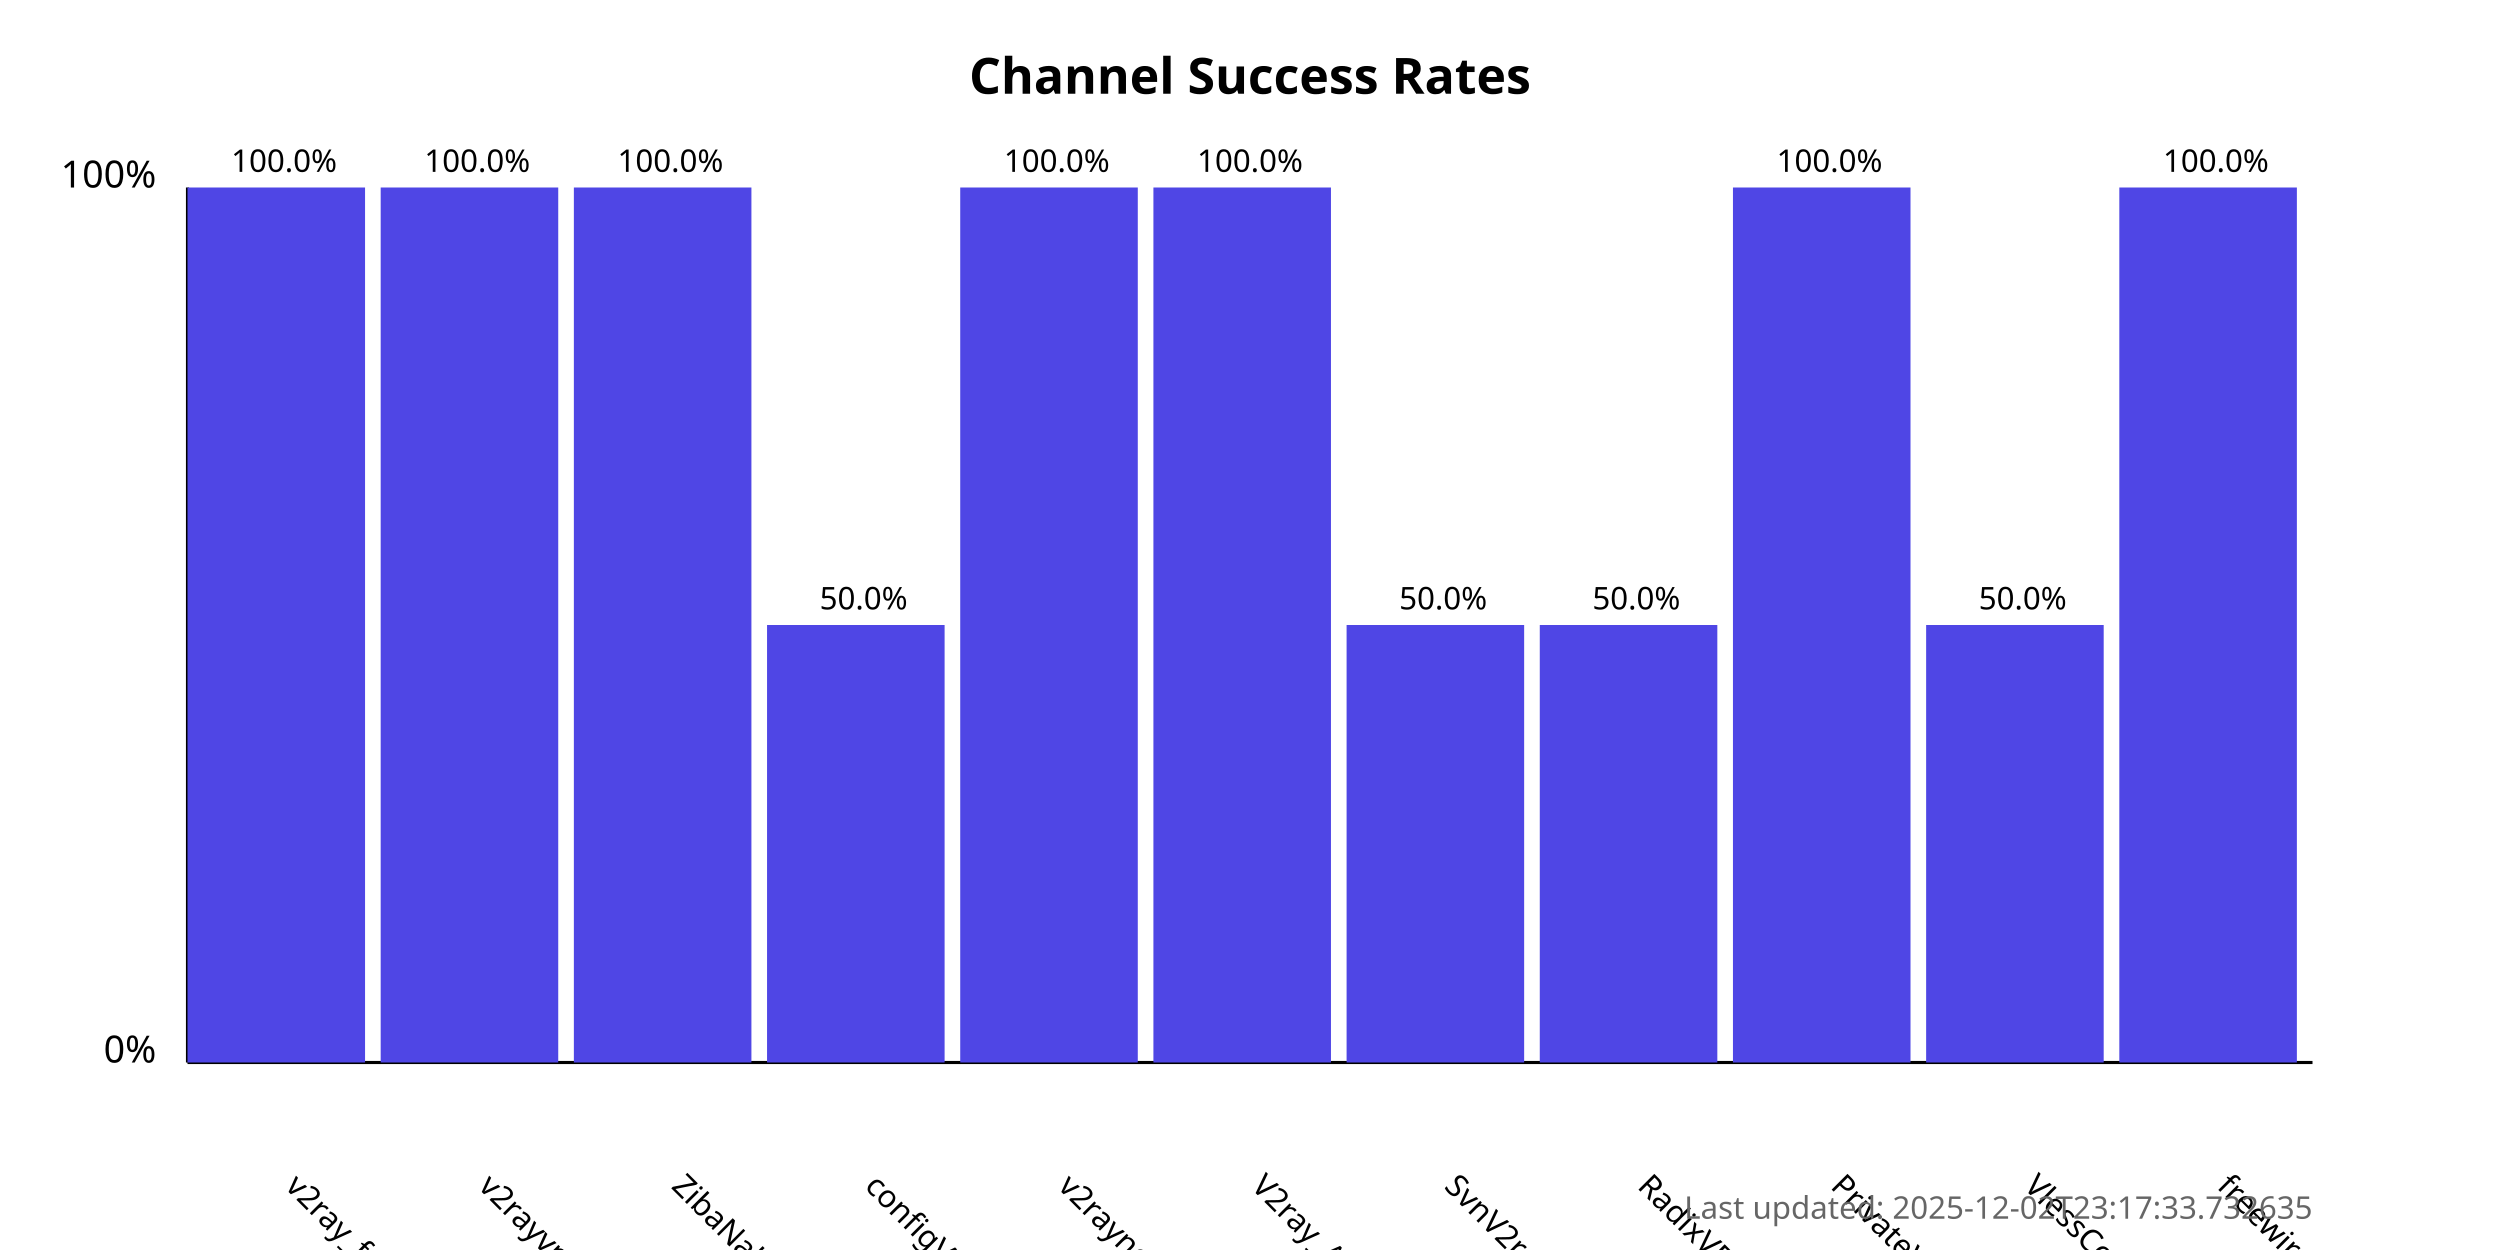
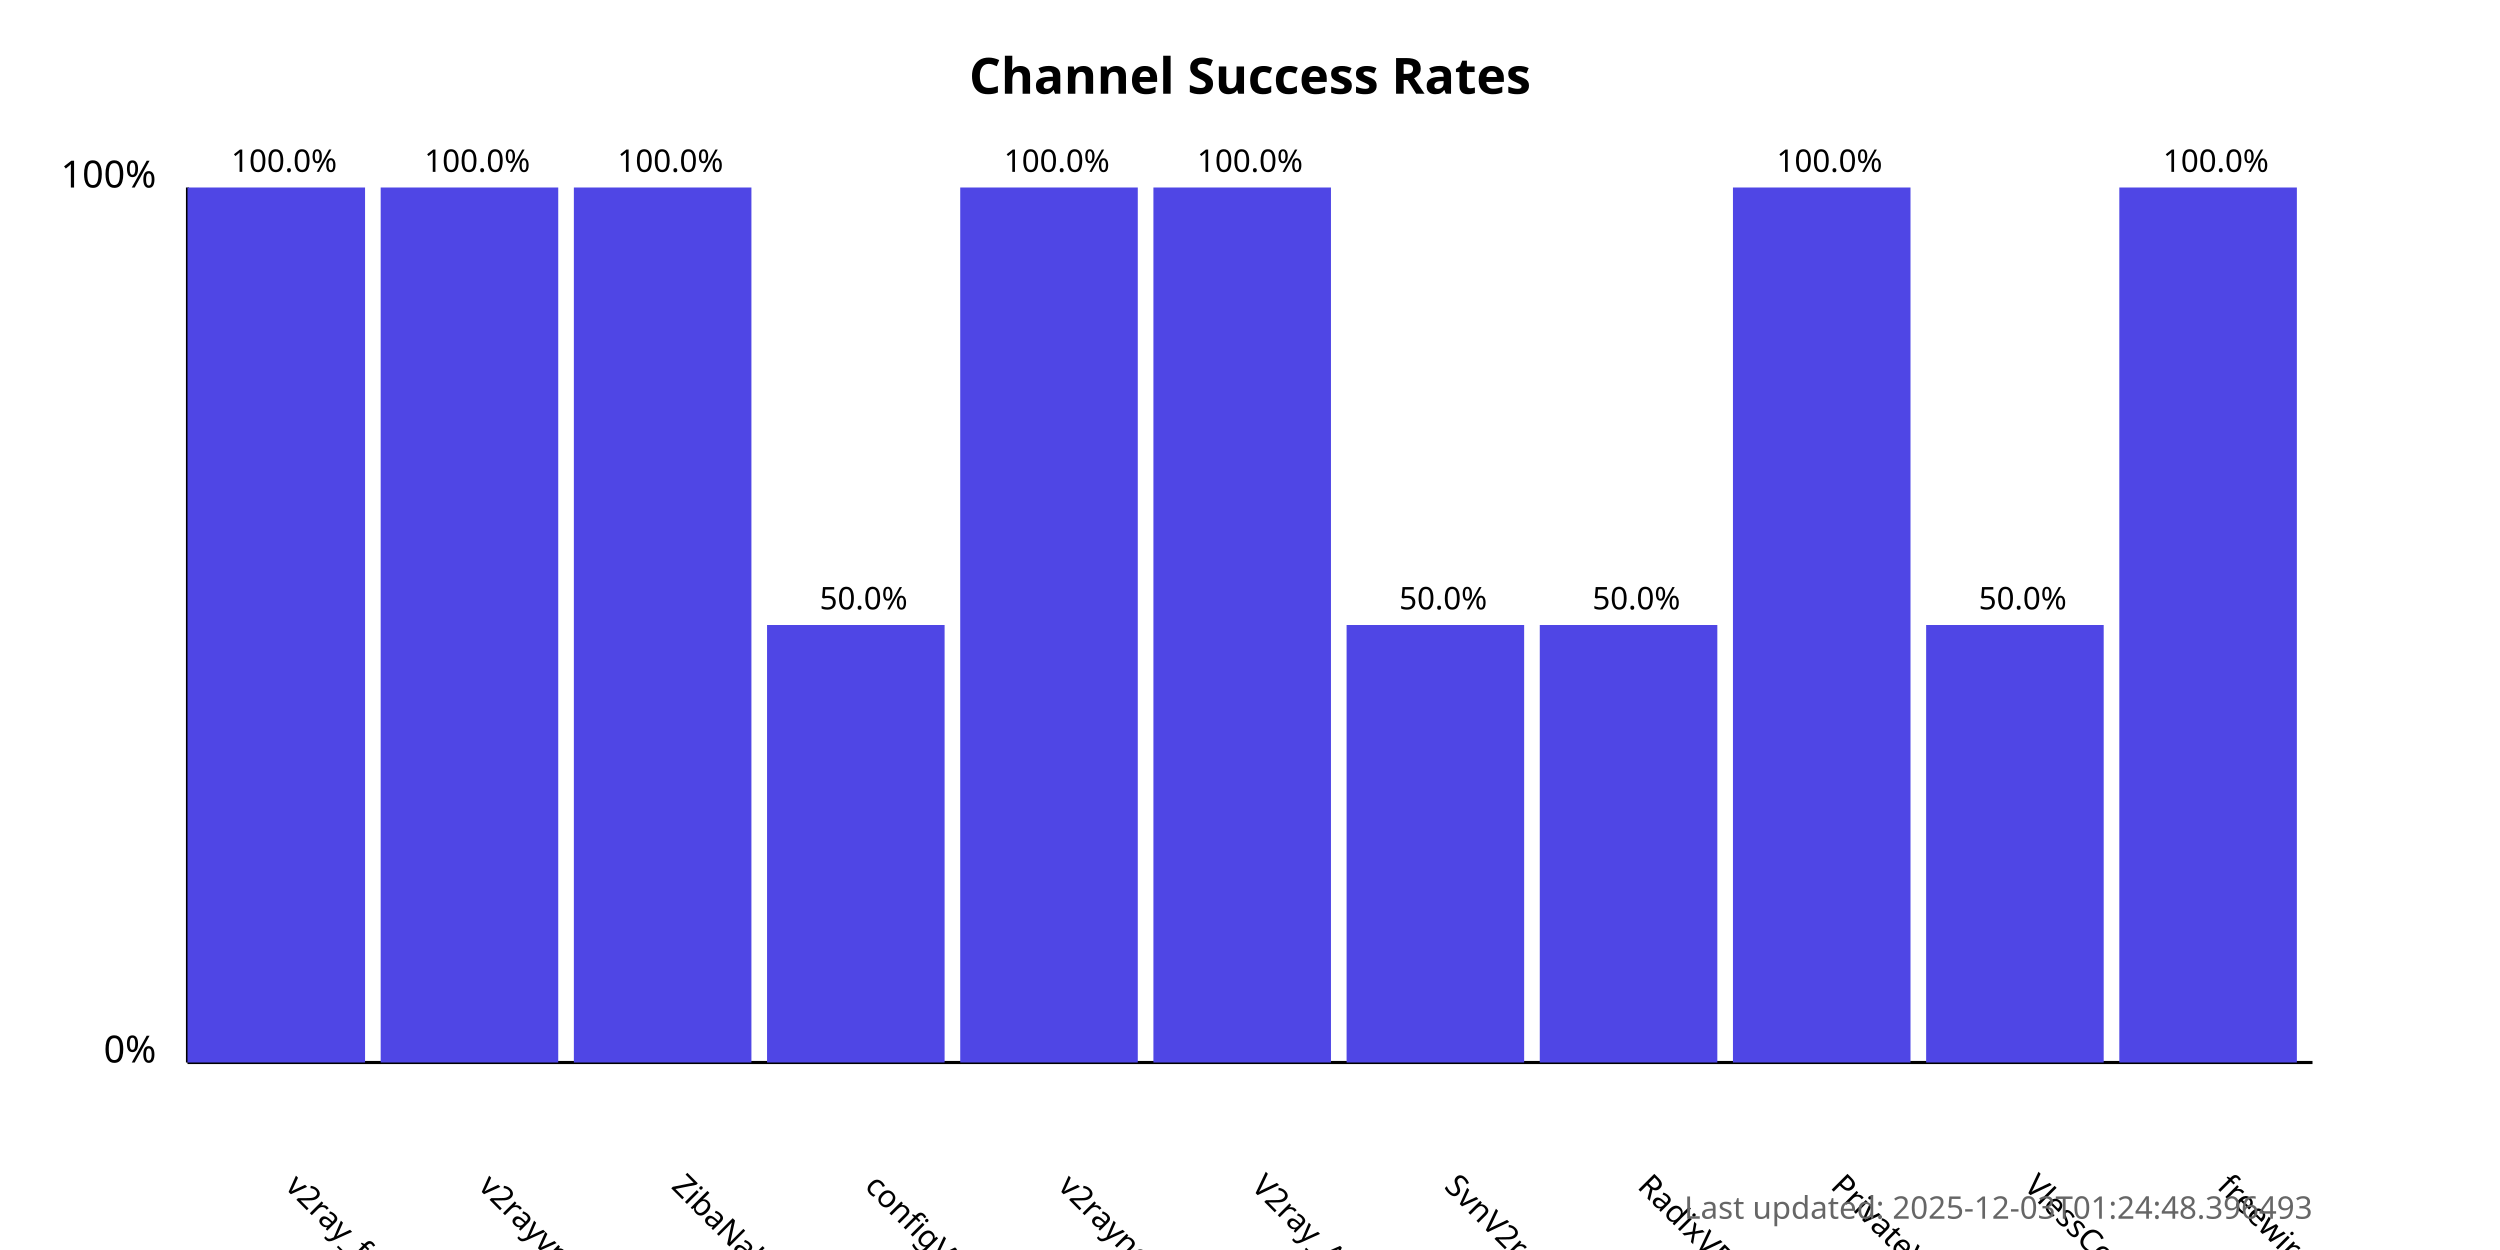
<svg xmlns="http://www.w3.org/2000/svg" width="800" height="400">
  <style>
            .chart-title { font: bold 16px sans-serif; }
            .axis-label { font: 12px sans-serif; }
            .tick-label { font: 10px sans-serif; }
            .bar { fill: #4f46e5; }
            .bar:hover { fill: #6366f1; }
            .timestamp { font: 10px sans-serif; fill: #666; }
        </style>
  <text x="400.0" y="30" text-anchor="middle" class="chart-title">
            Channel Success Rates
        </text>
  <line x1="60" y1="340" x2="60" y2="60" stroke="black" stroke-width="1" />
  <line x1="60" y1="340" x2="740" y2="340" stroke="black" stroke-width="1" />
  <text x="50" y="340" text-anchor="end" class="axis-label">0%</text>
  <text x="50" y="60" text-anchor="end" class="axis-label">100%</text>
  <g>
    <rect x="60" y="60.0" width="56.818" height="280.0" class="bar" />
    <text x="90.909" y="380" transform="rotate(45, 90.90909, 380)" text-anchor="start" class="tick-label">
                v2ray_free_conf
            </text>
    <text x="90.909" y="55.0" text-anchor="middle" class="tick-label">
                100.0%
            </text>
  </g>
  <g>
    <rect x="121.818" y="60.0" width="56.818" height="280.0" class="bar" />
    <text x="152.727" y="380" transform="rotate(45, 152.7273, 380)" text-anchor="start" class="tick-label">
                v2rayvpno
            </text>
    <text x="152.727" y="55.0" text-anchor="middle" class="tick-label">
                100.0%
            </text>
  </g>
  <g>
    <rect x="183.636" y="60.0" width="56.818" height="280.0" class="bar" />
    <text x="214.545" y="380" transform="rotate(45, 214.5455, 380)" text-anchor="start" class="tick-label">
                ZibaNabz
            </text>
    <text x="214.545" y="55.0" text-anchor="middle" class="tick-label">
                100.0%
            </text>
  </g>
  <g>
    <rect x="245.455" y="200.0" width="56.818" height="140.0" class="bar" />
    <text x="276.364" y="380" transform="rotate(45, 276.3636, 380)" text-anchor="start" class="tick-label">
                configV2rayForFree
            </text>
    <text x="276.364" y="195.0" text-anchor="middle" class="tick-label">
                50.0%
            </text>
  </g>
  <g>
    <rect x="307.273" y="60.0" width="56.818" height="280.0" class="bar" />
    <text x="338.182" y="380" transform="rotate(45, 338.1818, 380)" text-anchor="start" class="tick-label">
                v2rayngvpn
            </text>
    <text x="338.182" y="55.0" text-anchor="middle" class="tick-label">
                100.0%
            </text>
  </g>
  <g>
    <rect x="369.091" y="60.0" width="56.818" height="280.0" class="bar" />
    <text x="400.0" y="380" transform="rotate(45, 400.0, 380)" text-anchor="start" class="tick-label">
                V2ray_Alpha
            </text>
    <text x="400.0" y="55.0" text-anchor="middle" class="tick-label">
                100.0%
            </text>
  </g>
  <g>
    <rect x="430.909" y="200.0" width="56.818" height="140.0" class="bar" />
    <text x="461.818" y="380" transform="rotate(45, 461.8182, 380)" text-anchor="start" class="tick-label">
                SvnV2ray
            </text>
    <text x="461.818" y="195.0" text-anchor="middle" class="tick-label">
                50.0%
            </text>
  </g>
  <g>
    <rect x="492.727" y="200.0" width="56.818" height="140.0" class="bar" />
    <text x="523.636" y="380" transform="rotate(45, 523.6364, 380)" text-anchor="start" class="tick-label">
                RadixVPN
            </text>
    <text x="523.636" y="195.0" text-anchor="middle" class="tick-label">
                50.0%
            </text>
  </g>
  <g>
    <rect x="554.545" y="60.0" width="56.818" height="280.0" class="bar" />
    <text x="585.455" y="380" transform="rotate(45, 585.4545, 380)" text-anchor="start" class="tick-label">
                PrivateVPNs
            </text>
    <text x="585.455" y="55.0" text-anchor="middle" class="tick-label">
                100.0%
            </text>
  </g>
  <g>
    <rect x="616.364" y="200.0" width="56.818" height="140.0" class="bar" />
    <text x="647.273" y="380" transform="rotate(45, 647.2727, 380)" text-anchor="start" class="tick-label">
                VlessConfig
            </text>
    <text x="647.273" y="195.0" text-anchor="middle" class="tick-label">
                50.0%
            </text>
  </g>
  <g>
    <rect x="678.182" y="60.0" width="56.818" height="280.0" class="bar" />
    <text x="709.091" y="380" transform="rotate(45, 709.0909, 380)" text-anchor="start" class="tick-label">
                freewireguard
            </text>
    <text x="709.091" y="55.0" text-anchor="middle" class="tick-label">
                100.0%
            </text>
  </g>
  <text x="740" y="390" text-anchor="end" class="timestamp">
-             Last updated: 2025-12-02T23:17:33.732635
+             Last updated: 2025-12-03T01:24:48.396493
        </text>
</svg>
